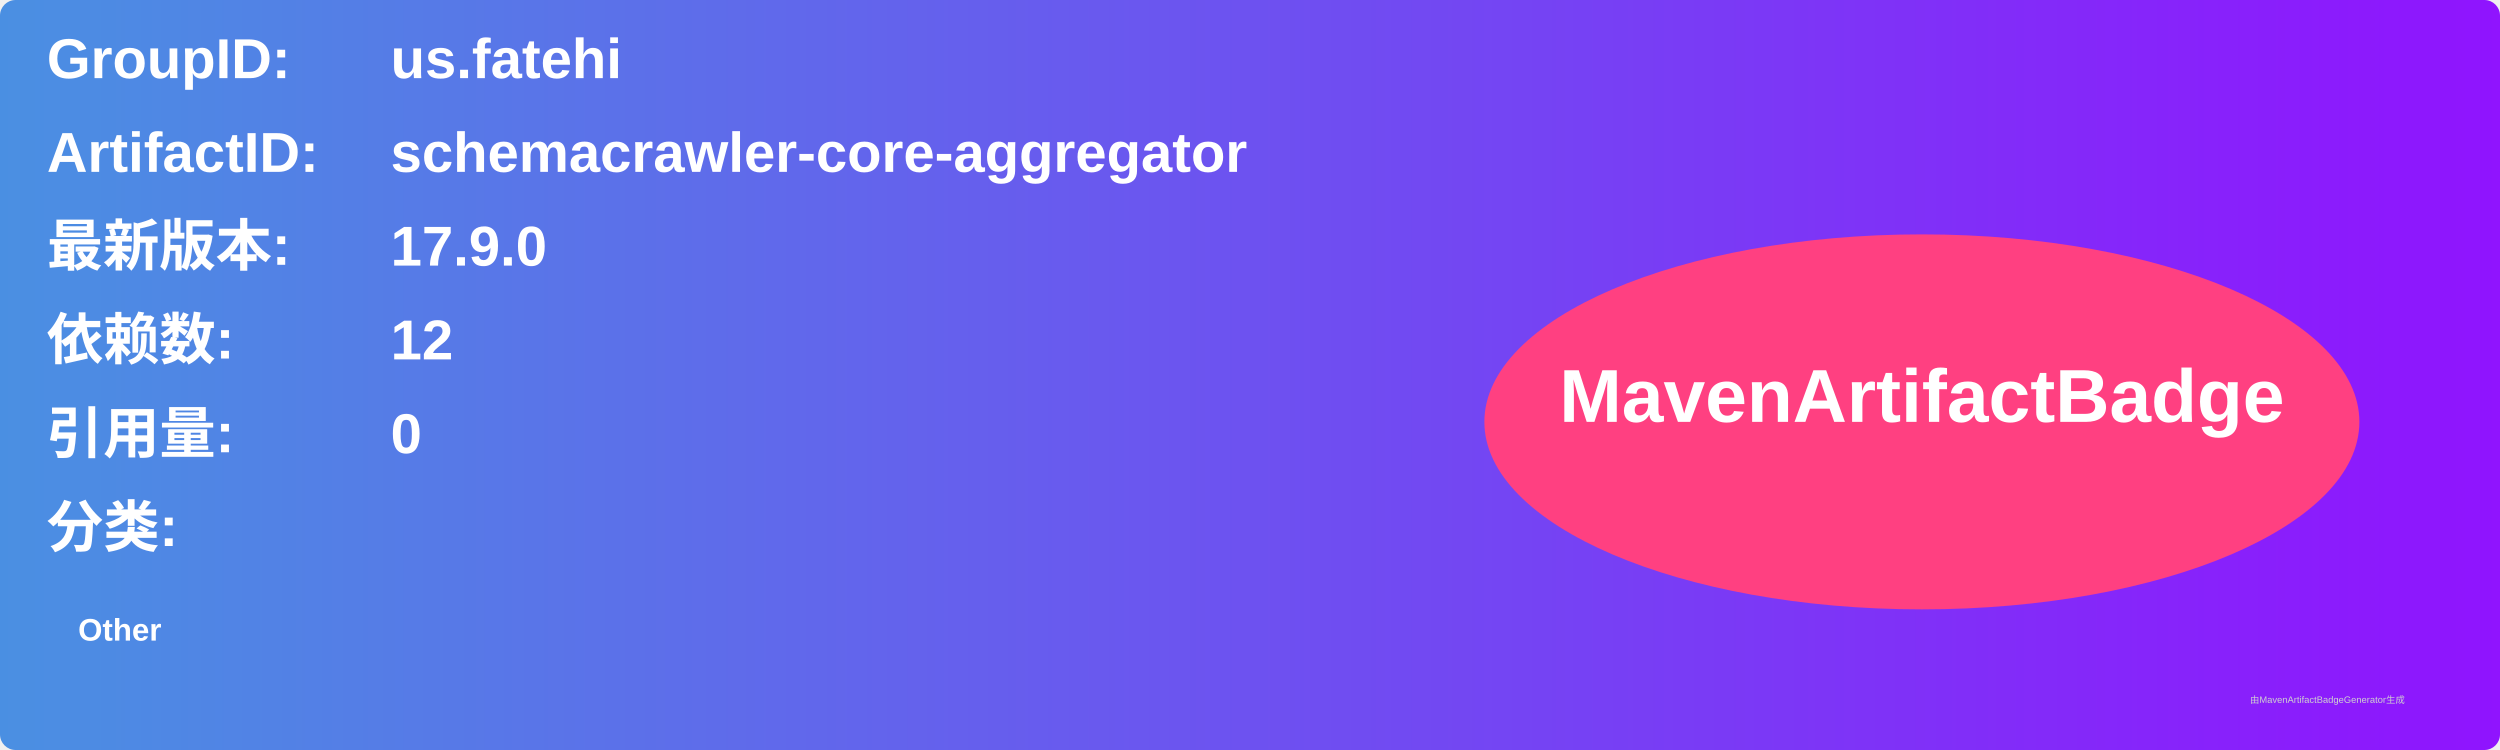
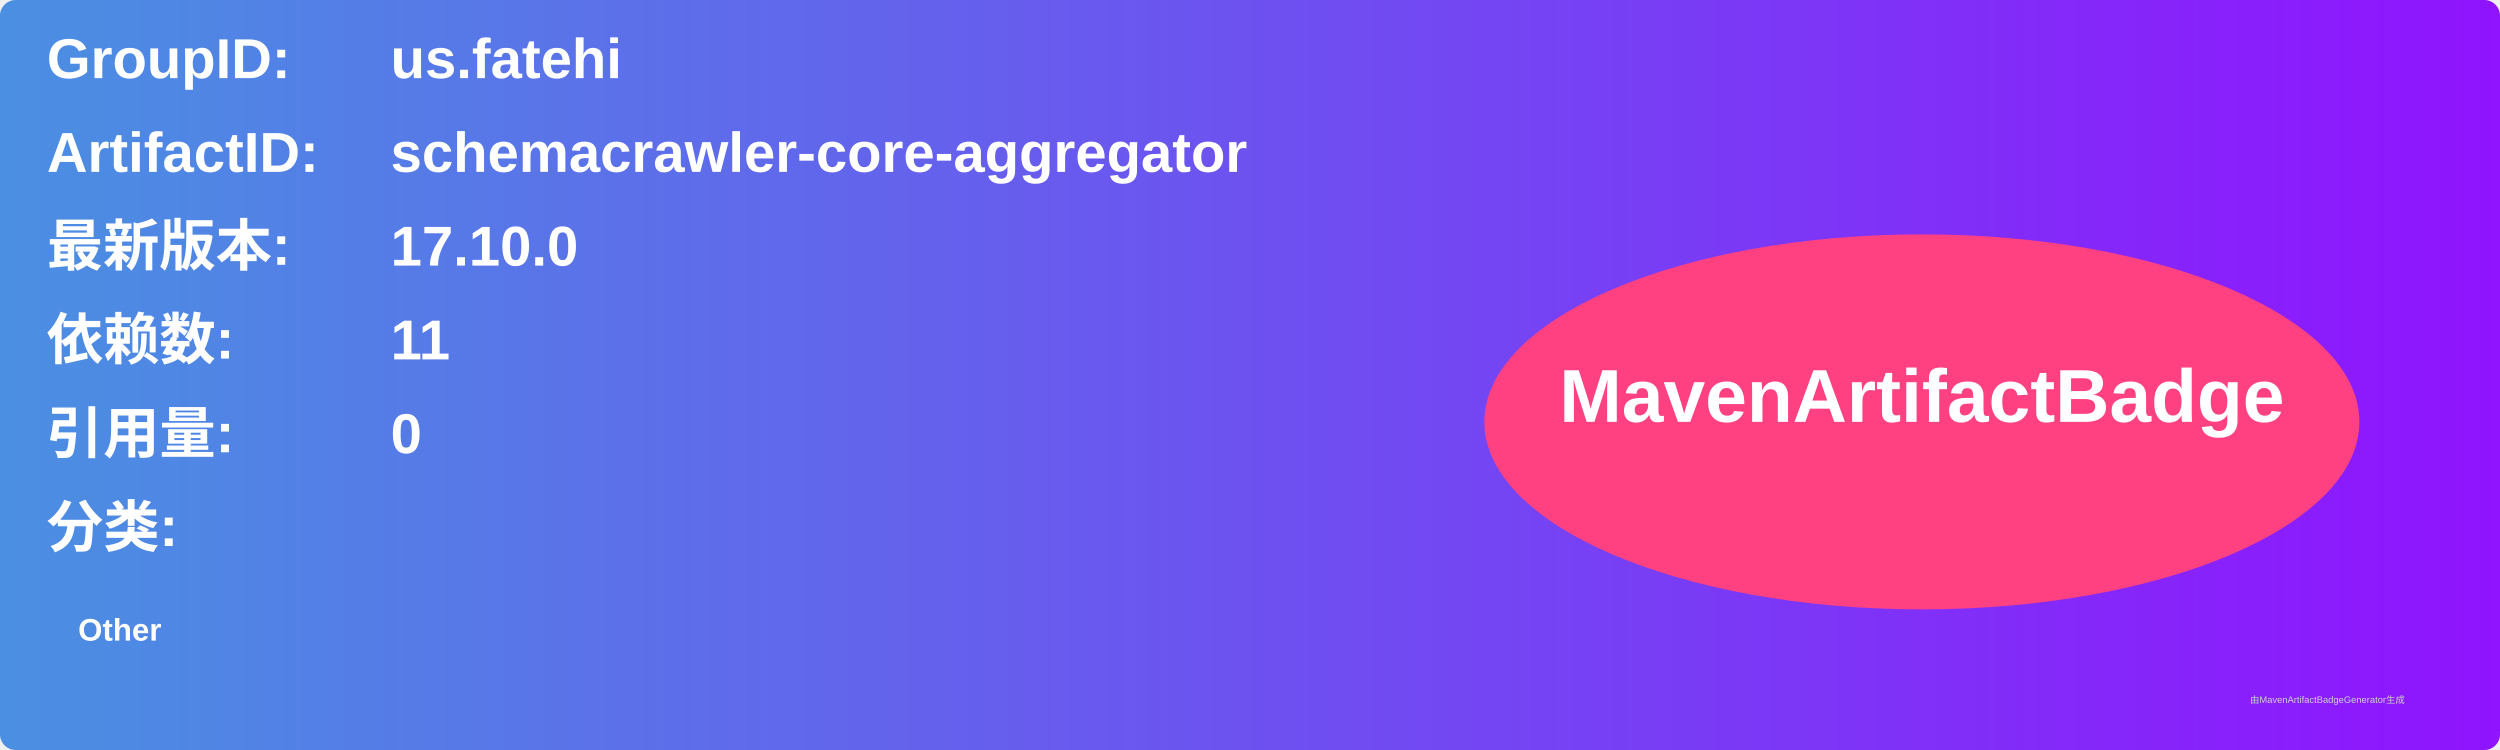
<svg xmlns="http://www.w3.org/2000/svg" width="800" height="240" viewBox="0 0 800 240">
  <linearGradient id="grad" x1="0%" y1="0%" x2="100%" y2="0%">
    <stop offset="0%" stop-color="#4a90e2" />
    <stop offset="100%" stop-color="#9013fe" />
  </linearGradient>
  <rect width="100%" height="100%" rx="5" ry="5" fill="url(#grad)" />
  <g transform="translate(15, 15)">
    <text x="0" y="10" font-family="Arial" font-size="18" fill="white" font-weight="bold" width="260">GroupID:</text>
    <text x="110" y="10" font-family="Arial" font-size="18" fill="white" font-weight="bold" width="460">us.fatehi</text>
    <text x="0" y="40" font-family="Arial" font-size="18" fill="white" font-weight="bold" width="260">ArtifactID:</text>
    <text x="110" y="40" font-family="Arial" font-size="18" fill="white" font-weight="bold" width="460">schemacrawler-core-aggregator</text>
    <text x="0" y="70" font-family="Arial" font-size="18" fill="white" font-weight="bold">最新版本:</text>
    <text x="110" y="70" font-family="Arial" font-size="18" fill="white" font-weight="bold">
-       <tspan font-weight="bold">17.9.0</tspan>
+       <tspan font-weight="bold">17.10.0</tspan>
    </text>
    <text x="0" y="100" font-family="Arial" font-size="18" fill="white" font-weight="bold">依赖数: </text>
    <text x="110" y="100" font-family="Arial" font-size="18" fill="white">
-       <tspan font-weight="bold">12</tspan>
+       <tspan font-weight="bold">11</tspan>
    </text>
    <text x="0" y="130" font-family="Arial" font-size="18" fill="white" font-weight="bold">引用量: </text>
    <text x="110" y="130" font-family="Arial" font-size="18" fill="white">
      <tspan font-weight="bold">0</tspan>
    </text>
    <text x="0" y="160" font-family="Arial" font-size="18" fill="white" font-weight="bold">分类:</text>
    <text x="10" y="190" font-family="Arial" font-size="10" fill="white">
      <tspan font-weight="bold">Other</tspan>
    </text>
    <ellipse cx="600" cy="120" rx="140" ry="60" fill="#ff4081" />
    <text x="600" y="120" text-anchor="middle" font-family="Arial" font-size="24" fill="white" font-weight="bold">MavenArtifactBadge</text>
  </g>
  <text x="720" y="225" font-family="Arial" font-size="3" fill="#d0d0d0">由MavenArtifactBadgeGenerator生成</text>
</svg>
